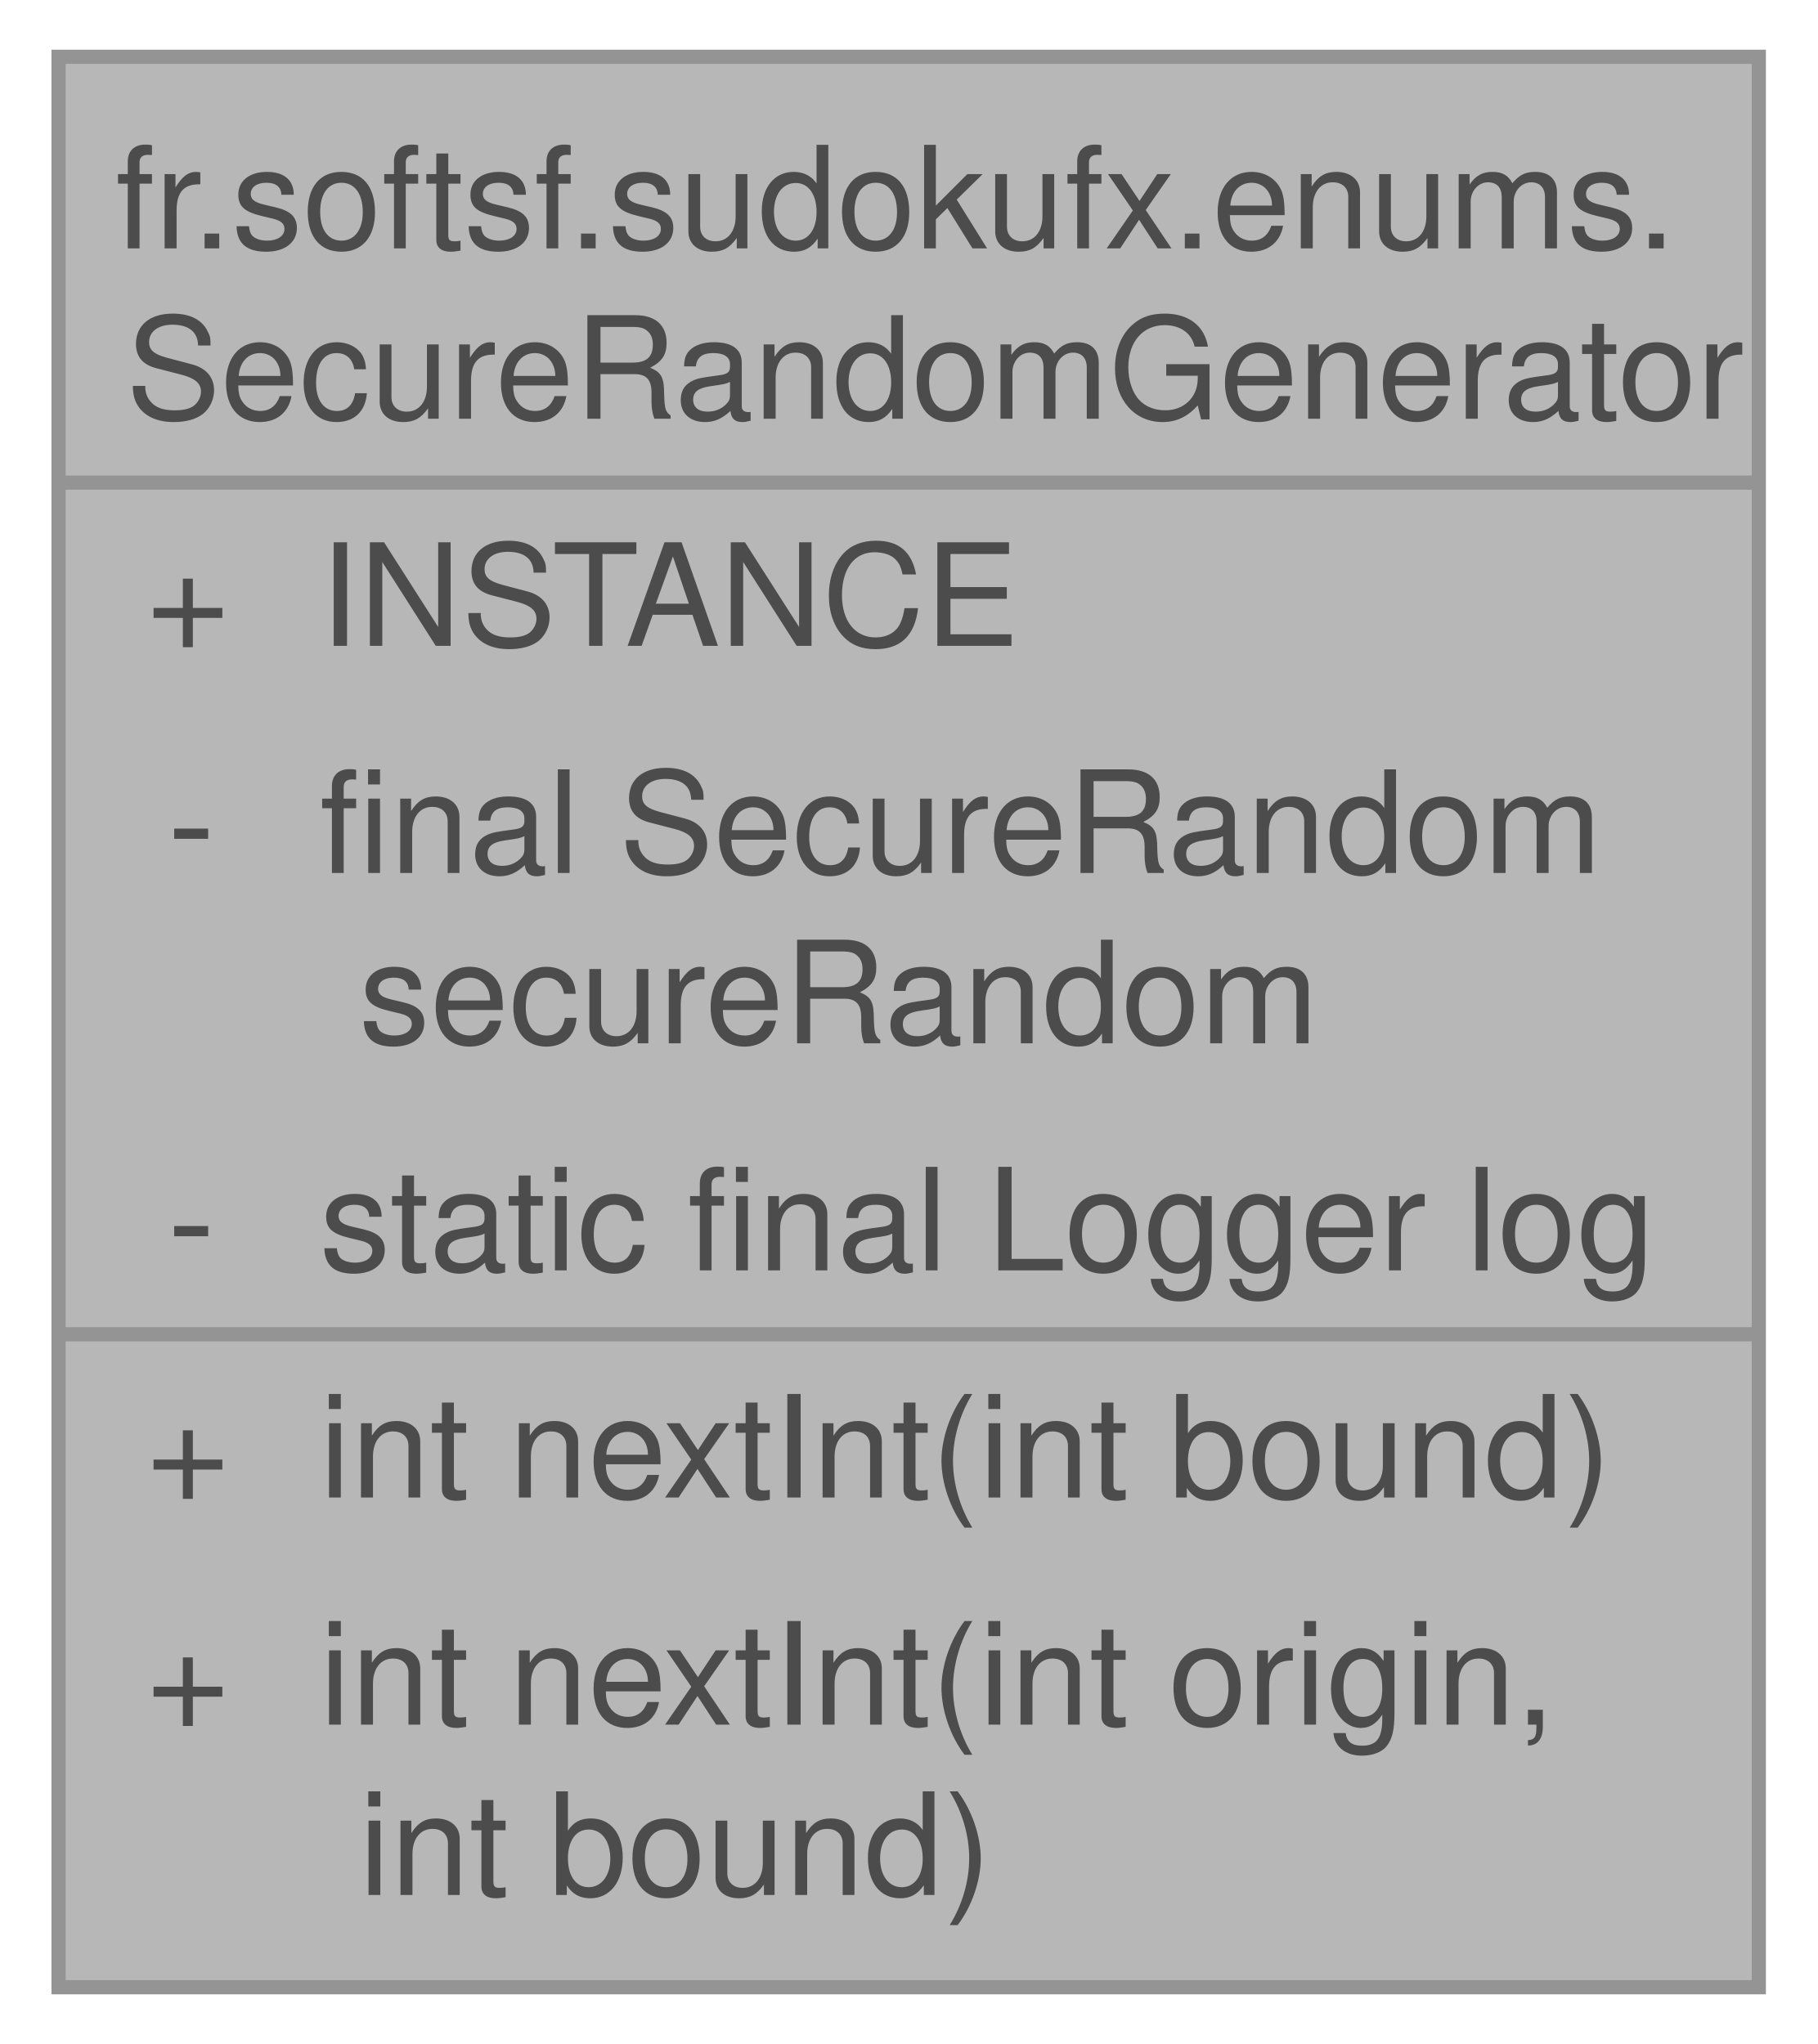
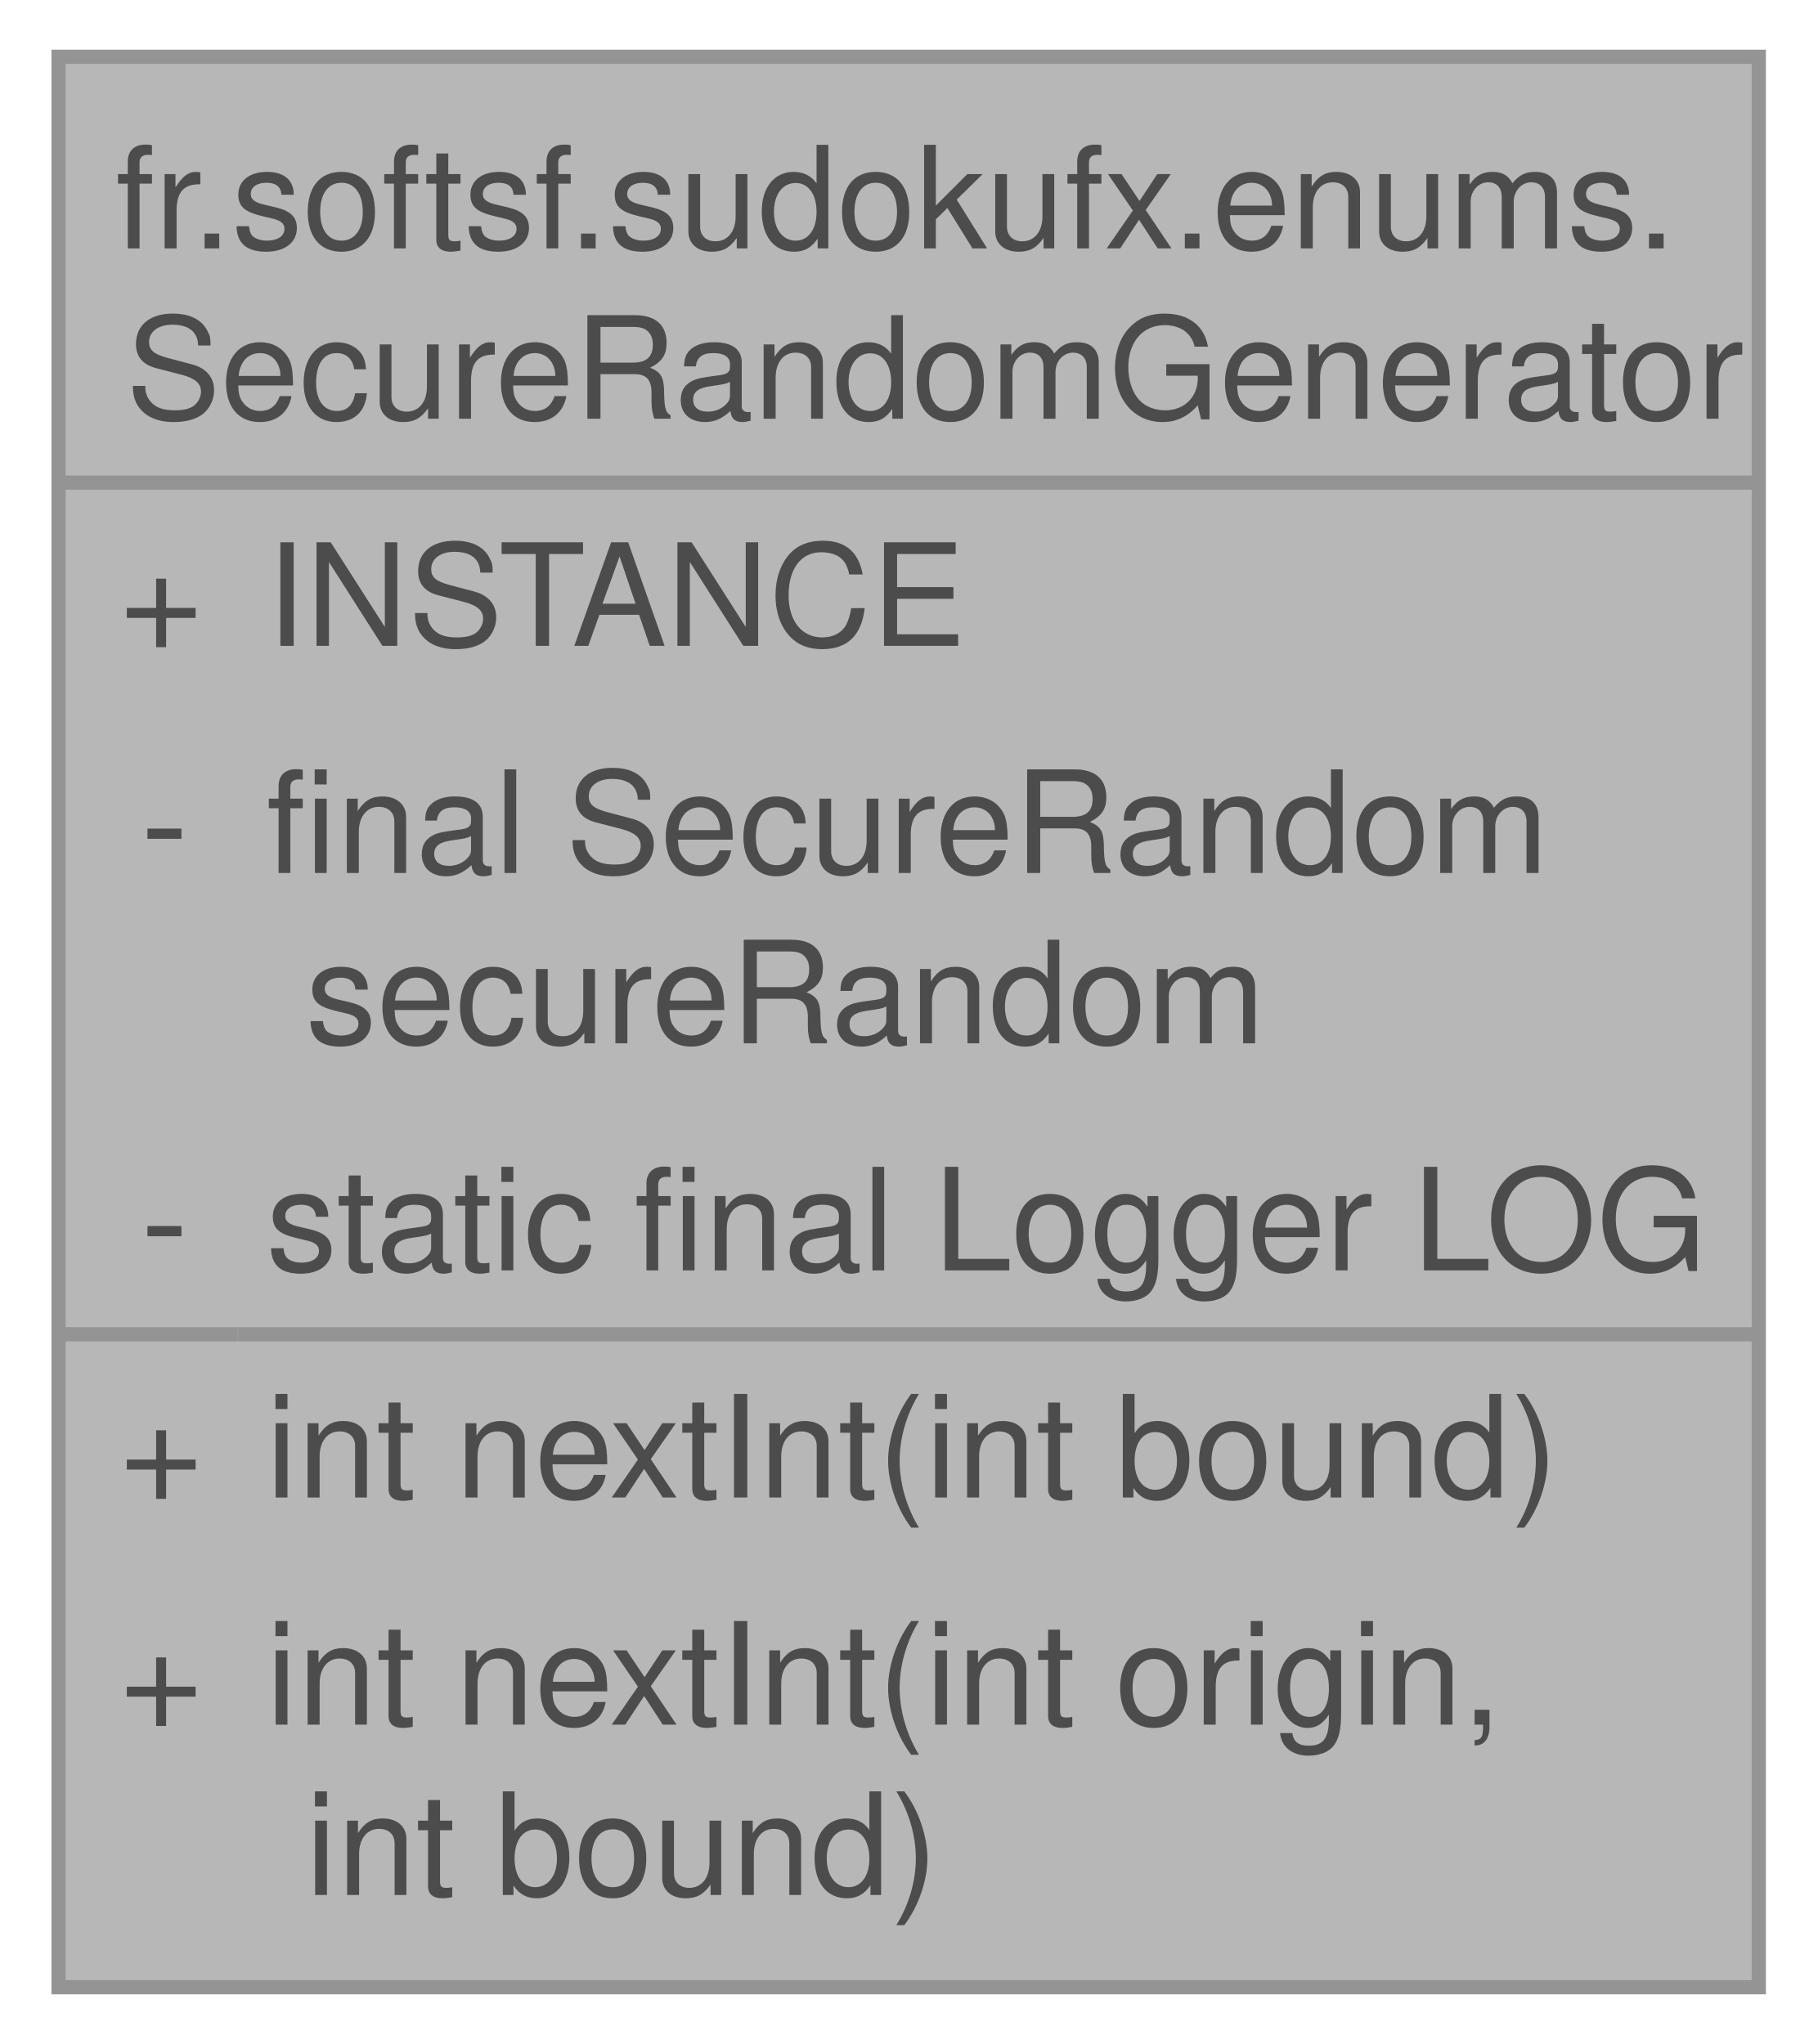
<svg xmlns="http://www.w3.org/2000/svg" xmlns:xlink="http://www.w3.org/1999/xlink" width="128pt" height="144pt" viewBox="0.00 0.00 127.75 144.00">
  <svg id="main" version="1.1" xml:space="preserve">
    <style type="text/css">
.node, .edge {opacity: 0.7;}
.node.selected, .edge.selected {opacity: 1;}
.edge:hover path { stroke: red; }
.edge:hover polygon { stroke: red; fill: red; }
</style>
    <svg id="graph" class="graph">
      <g id="graph0" class="graph" transform="scale(1 1) rotate(0) translate(4 140)">
        <g id="Node000001" class="node">
          <g id="a_Node000001">
            <a xlink:title="Utility enum for generating secure random numbers using Java's SecureRandom class.">
              <polygon fill="#999999" stroke="none" points="119.75,-136 0,-136 0,0 119.75,0 119.75,-136" />
              <text text-anchor="start" x="4" y="-122.5" font-family="Helvetica,sans-Serif" font-size="10.00">fr.softsf.sudokufx.enums.</text>
              <text text-anchor="start" x="4.75" y="-110.5" font-family="Helvetica,sans-Serif" font-size="10.00">SecureRandomGenerator</text>
-               <text text-anchor="start" x="6.19" y="-94.5" font-family="Helvetica,sans-Serif" font-size="10.00">+</text>
-               <text text-anchor="start" x="18.38" y="-94.5" font-family="Helvetica,sans-Serif" font-size="10.00">INSTANCE</text>
-               <text text-anchor="start" x="7.69" y="-78.5" font-family="Helvetica,sans-Serif" font-size="10.00">-</text>
-               <text text-anchor="start" x="18.38" y="-78.5" font-family="Helvetica,sans-Serif" font-size="10.00">final SecureRandom</text>
-               <text text-anchor="start" x="18.38" y="-66.5" font-family="Helvetica,sans-Serif" font-size="10.00"> secureRandom</text>
-               <text text-anchor="start" x="7.69" y="-50.5" font-family="Helvetica,sans-Serif" font-size="10.00">-</text>
-               <text text-anchor="start" x="18.38" y="-50.5" font-family="Helvetica,sans-Serif" font-size="10.00">static final Logger log</text>
-               <text text-anchor="start" x="6.19" y="-34.5" font-family="Helvetica,sans-Serif" font-size="10.00">+</text>
-               <text text-anchor="start" x="18.38" y="-34.5" font-family="Helvetica,sans-Serif" font-size="10.00">int nextInt(int bound)</text>
-               <text text-anchor="start" x="6.19" y="-18.5" font-family="Helvetica,sans-Serif" font-size="10.00">+</text>
-               <text text-anchor="start" x="18.38" y="-18.5" font-family="Helvetica,sans-Serif" font-size="10.00">int nextInt(int origin,</text>
-               <text text-anchor="start" x="18.38" y="-6.5" font-family="Helvetica,sans-Serif" font-size="10.00"> int bound)</text>
+               <text text-anchor="start" x="4.31" y="-94.5" font-family="Helvetica,sans-Serif" font-size="10.00">+</text>
+               <text text-anchor="start" x="14.62" y="-94.5" font-family="Helvetica,sans-Serif" font-size="10.00">INSTANCE</text>
+               <text text-anchor="start" x="5.81" y="-78.5" font-family="Helvetica,sans-Serif" font-size="10.00">-</text>
+               <text text-anchor="start" x="14.62" y="-78.5" font-family="Helvetica,sans-Serif" font-size="10.00">final SecureRandom</text>
+               <text text-anchor="start" x="14.62" y="-66.5" font-family="Helvetica,sans-Serif" font-size="10.00"> secureRandom</text>
+               <text text-anchor="start" x="5.81" y="-50.5" font-family="Helvetica,sans-Serif" font-size="10.00">-</text>
+               <text text-anchor="start" x="14.62" y="-50.5" font-family="Helvetica,sans-Serif" font-size="10.00">static final Logger LOG</text>
+               <text text-anchor="start" x="4.31" y="-34.5" font-family="Helvetica,sans-Serif" font-size="10.00">+</text>
+               <text text-anchor="start" x="14.62" y="-34.5" font-family="Helvetica,sans-Serif" font-size="10.00">int nextInt(int bound)</text>
+               <text text-anchor="start" x="4.31" y="-18.5" font-family="Helvetica,sans-Serif" font-size="10.00">+</text>
+               <text text-anchor="start" x="14.62" y="-18.5" font-family="Helvetica,sans-Serif" font-size="10.00">int nextInt(int origin,</text>
+               <text text-anchor="start" x="14.62" y="-6.5" font-family="Helvetica,sans-Serif" font-size="10.00"> int bound)</text>
              <polygon fill="#666666" stroke="#666666" points="0,-106 0,-106 119.75,-106 119.75,-106 0,-106" />
-               <polygon fill="#666666" stroke="#666666" points="0,-46 0,-46 16.38,-46 16.38,-46 0,-46" />
-               <polygon fill="#666666" stroke="#666666" points="16.38,-46 16.38,-46 119.75,-46 119.75,-46 16.38,-46" />
+               <polygon fill="#666666" stroke="#666666" points="0,-46 0,-46 12.62,-46 12.62,-46 0,-46" />
+               <polygon fill="#666666" stroke="#666666" points="12.62,-46 12.62,-46 119.75,-46 119.75,-46 12.62,-46" />
              <polygon fill="none" stroke="#666666" points="0,0 0,-136 119.75,-136 119.75,0 0,0" />
            </a>
          </g>
        </g>
      </g>
    </svg>
  </svg>
  <style type="text/css">

[data-mouse-over-selected='false'] { opacity: 0.7; }
[data-mouse-over-selected='true']  { opacity: 1.0; }

</style>
</svg>
